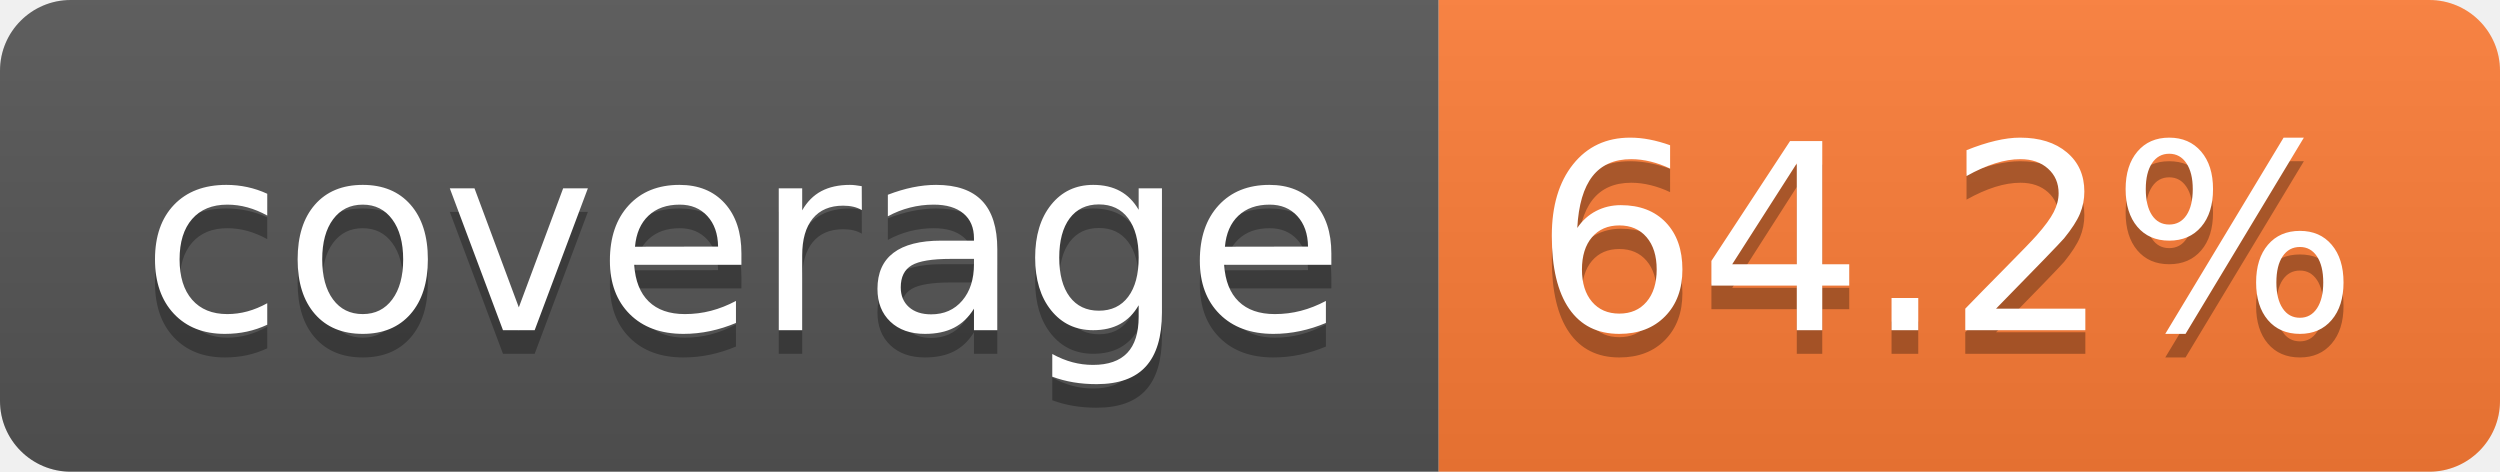
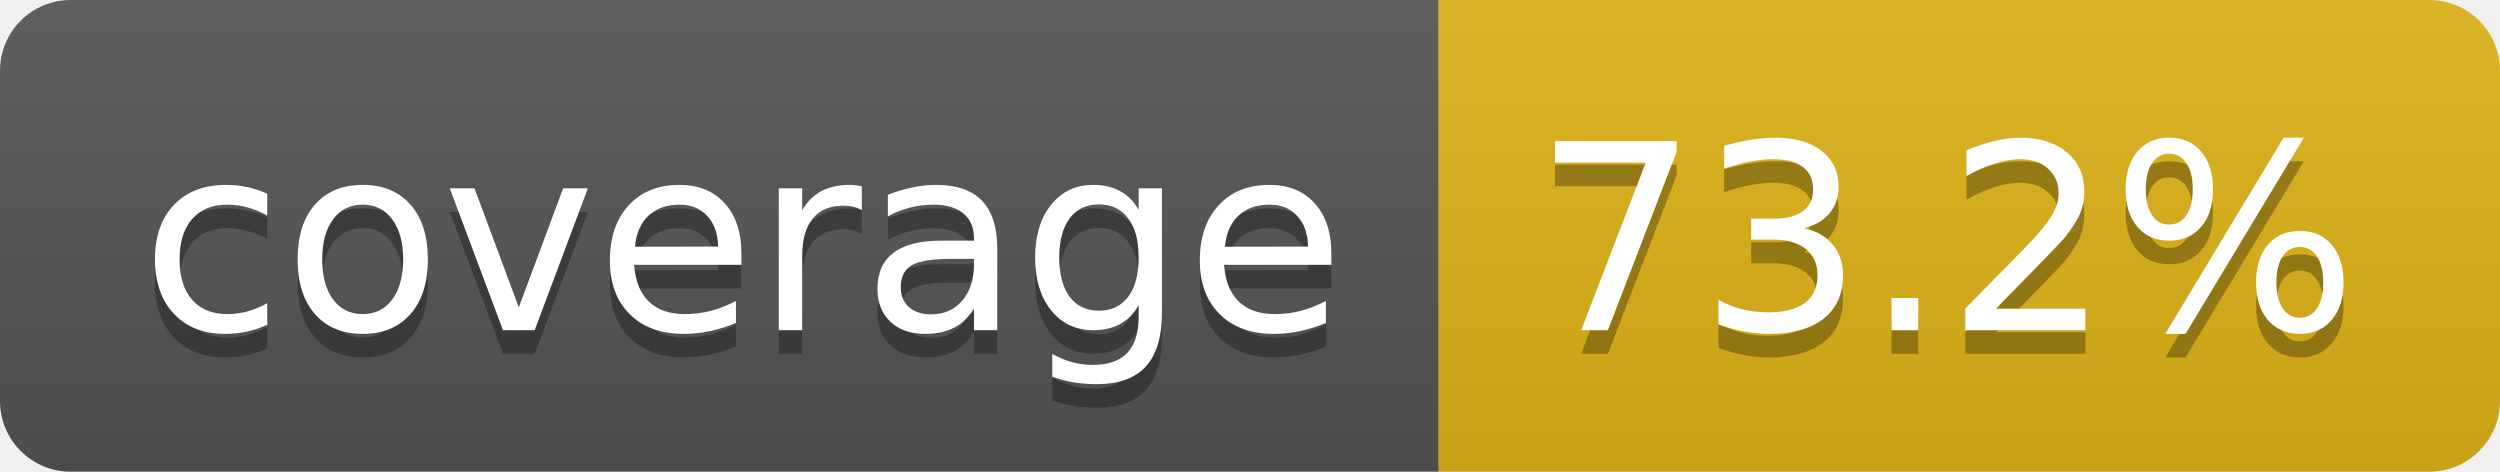
- <svg xmlns="http://www.w3.org/2000/svg" width="106" height="20" role="img" aria-label="coverage: 64.2%">
+ <svg xmlns="http://www.w3.org/2000/svg" width="106" height="20" role="img" aria-label="coverage: 73.2%">
  <linearGradient id="s" x2="0" y2="100%">
    <stop offset="0" stop-color="#bbb" stop-opacity=".1" />
    <stop offset="1" stop-opacity=".1" />
  </linearGradient>
  <clipPath id="r">
    <rect width="106" height="20" rx="3" fill="#fff" />
  </clipPath>
  <g clip-path="url(#r)">
    <rect width="61" height="20" fill="#555" />
-     <rect x="61" width="45" height="20" fill="#fe7d37" />
+     <rect x="61" width="45" height="20" fill="#dfb317" />
    <rect width="106" height="20" fill="url(#s)" />
  </g>
  <g fill="#fff" text-anchor="middle" font-family="Verdana,Geneva,DejaVu Sans,sans-serif" text-rendering="geometricPrecision" font-size="110">
    <text aria-hidden="true" x="315" y="150" fill="#010101" fill-opacity=".3" transform="scale(.1)" textLength="510">coverage</text>
    <text x="315" y="140" transform="scale(.1)" fill="#fff" textLength="510">coverage</text>
-     <text aria-hidden="true" x="825" y="150" fill="#010101" fill-opacity=".3" transform="scale(.1)" textLength="350">64.2%</text>
-     <text x="825" y="140" transform="scale(.1)" fill="#fff" textLength="350">64.2%</text>
+     <text aria-hidden="true" x="825" y="150" fill="#010101" fill-opacity=".3" transform="scale(.1)" textLength="350">73.2%</text>
+     <text x="825" y="140" transform="scale(.1)" fill="#fff" textLength="350">73.2%</text>
  </g>
</svg>
